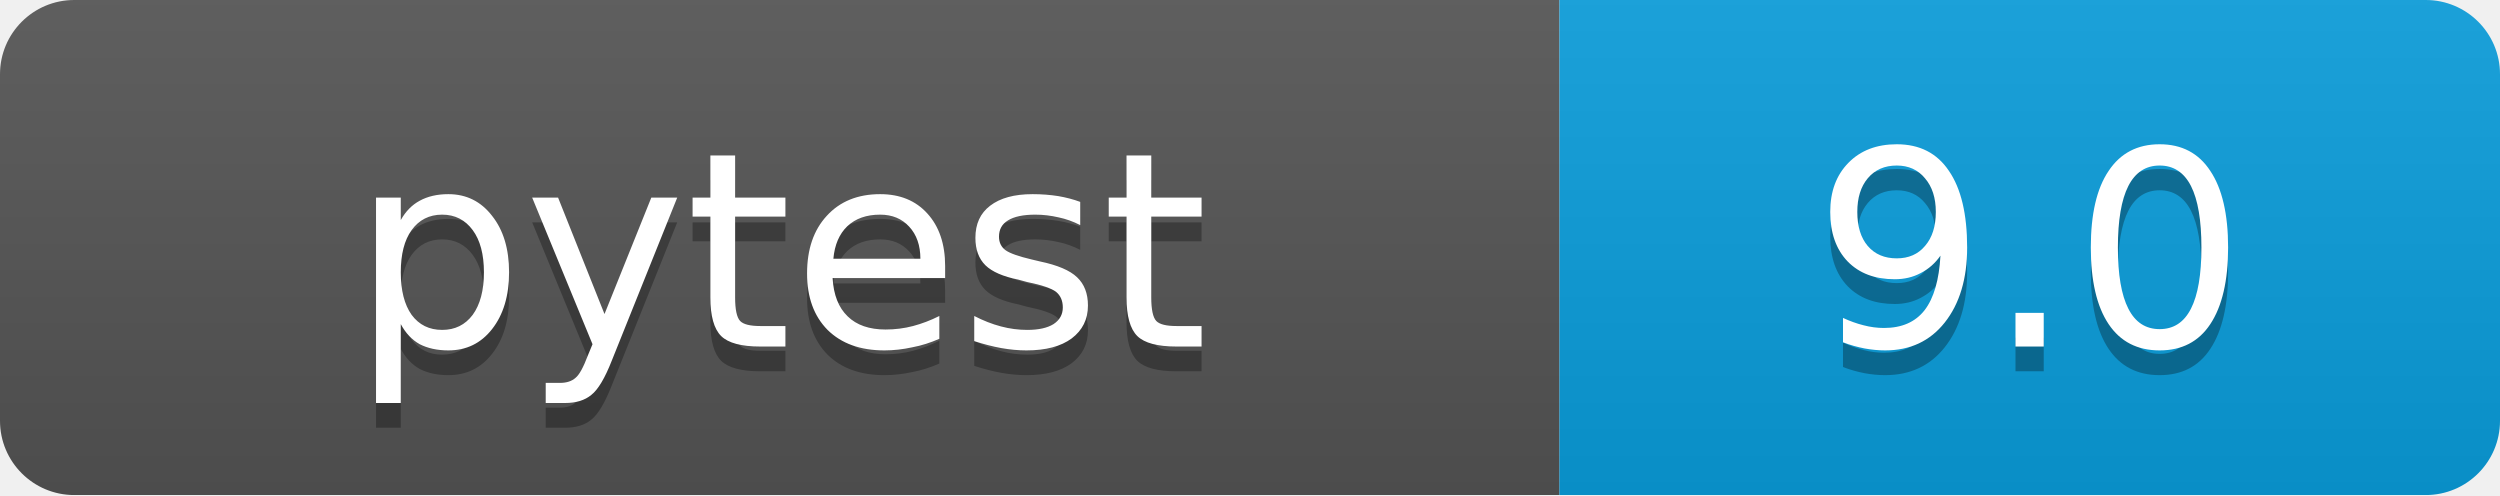
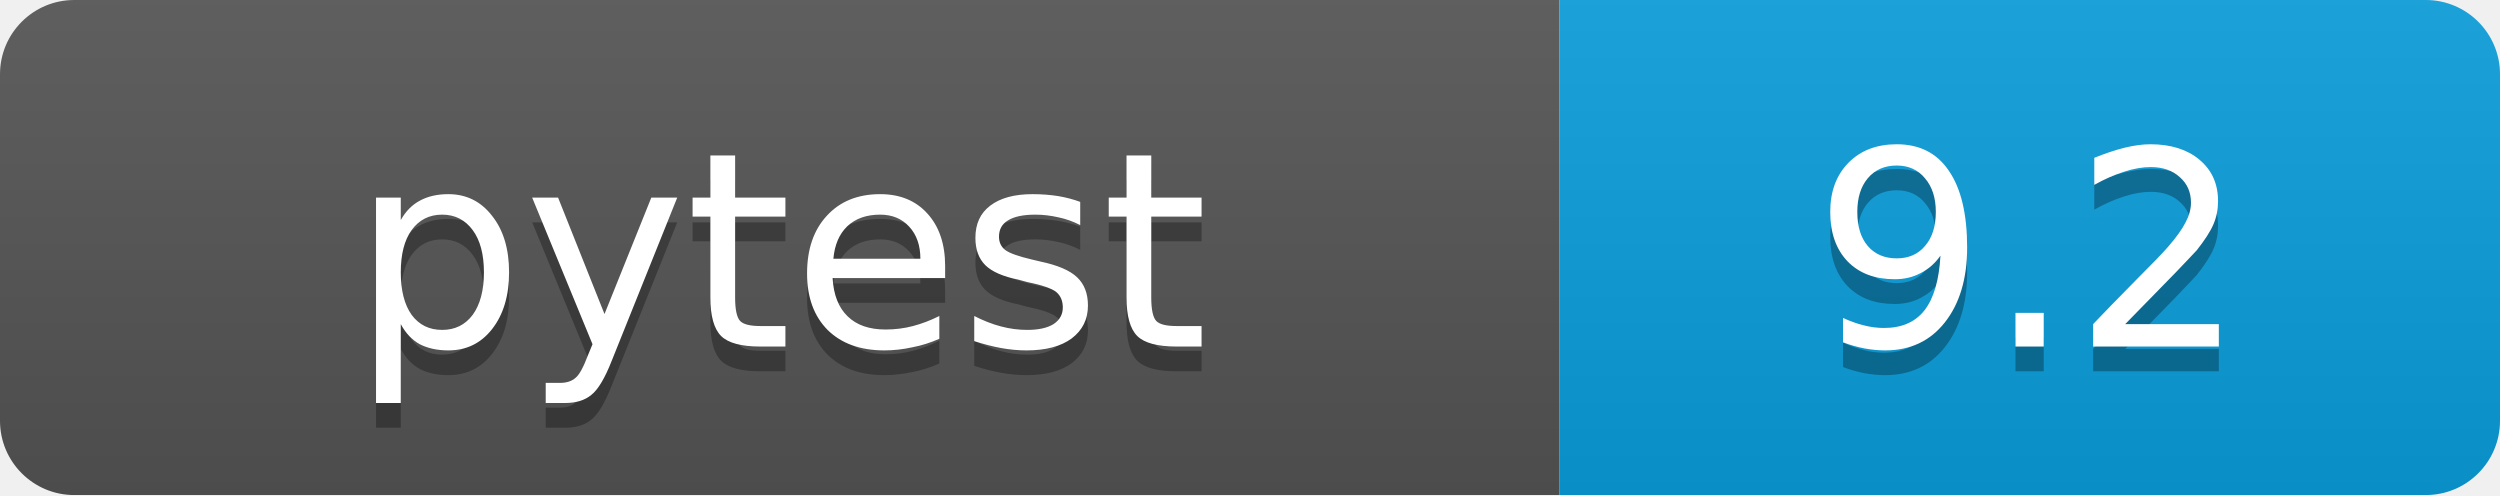
<svg xmlns="http://www.w3.org/2000/svg" width="101" height="20" viewBox="0 0 101 20">
  <linearGradient id="b" x2="0" y2="100%">
    <stop offset="0" stop-color="#bbb" stop-opacity=".1" />
    <stop offset="1" stop-opacity=".1" />
  </linearGradient>
  <mask id="a">
    <rect width="101" height="20" rx="3" fill="#fff" />
  </mask>
  <g mask="url(#a)">
    <path fill="#555" d="M0 0h63v20H0z" />
    <path fill="#0a9edc" d="M63 0h38v20H63z" />
    <path fill="url(#b)" d="M0 0h101v20H0z" />
  </g>
  <g fill="#fff" text-anchor="middle" font-family="DejaVu Sans,Verdana,Geneva,sans-serif" font-size="11">
    <text x="31.5" y="15" fill="#010101" fill-opacity=".3">pytest</text>
    <text x="31.5" y="14">pytest</text>
-     <text x="82" y="15" fill="#010101" fill-opacity=".3">9.0</text>
-     <text x="82" y="14">9.0</text>
+     <text x="82" y="15" fill="#010101" fill-opacity=".3">9.2</text>
+     <text x="82" y="14">9.2</text>
  </g>
</svg>
